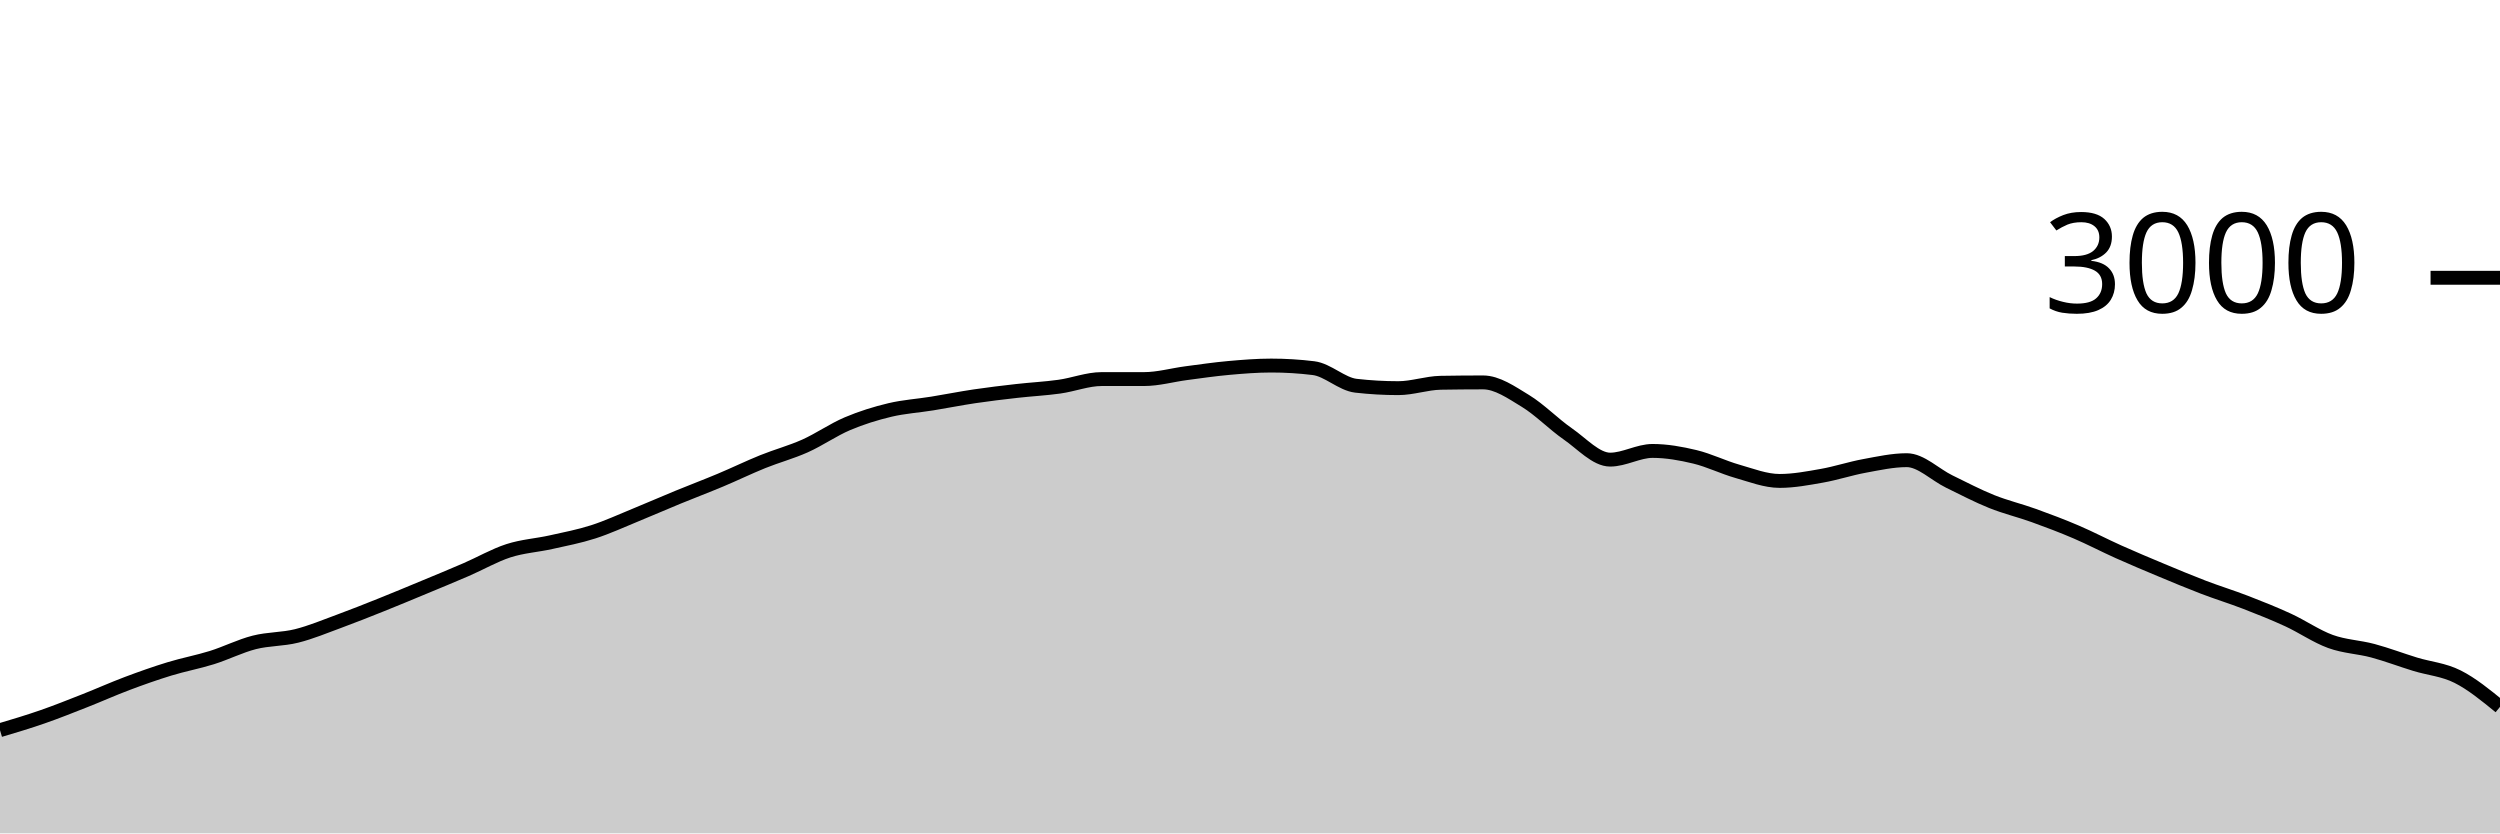
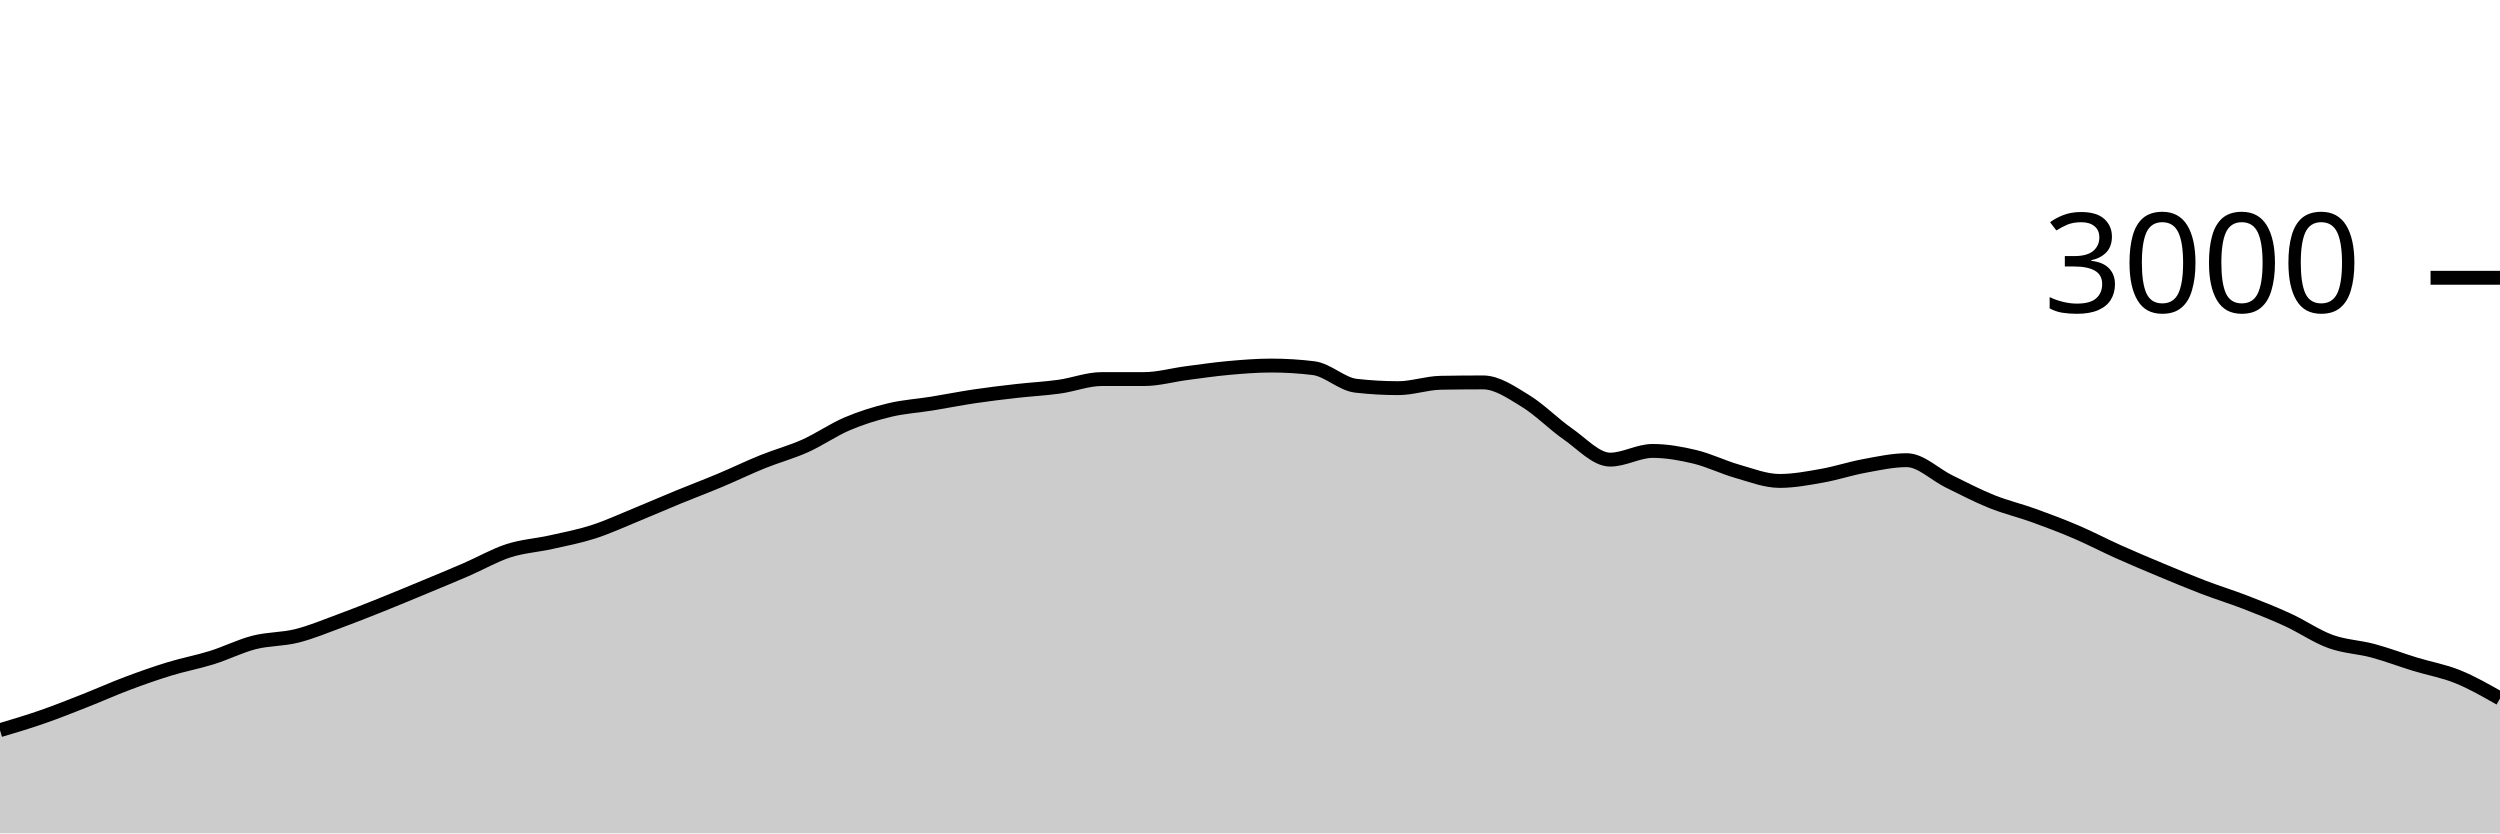
<svg xmlns="http://www.w3.org/2000/svg" viewBox="0 0 180 60">
  <g transform="translate(0,20)">
-     <path class="area" fill="rgba(0, 0, 0, 0.2)" d="M0,32.573C1.017,32.27,2.034,31.967,3.051,31.613C4.068,31.26,5.085,30.853,6.102,30.453C7.119,30.053,8.136,29.596,9.153,29.213C10.169,28.831,11.186,28.471,12.203,28.16C13.22,27.849,14.237,27.664,15.254,27.347C16.271,27.029,17.288,26.513,18.305,26.253C19.322,25.993,20.339,26.04,21.356,25.787C22.373,25.533,23.39,25.107,24.407,24.733C25.424,24.36,26.441,23.953,27.458,23.547C28.475,23.14,29.492,22.716,30.508,22.293C31.525,21.871,32.542,21.453,33.559,21.013C34.576,20.573,35.593,19.982,36.61,19.653C37.627,19.324,38.644,19.267,39.661,19.04C40.678,18.813,41.695,18.62,42.712,18.293C43.729,17.967,44.746,17.496,45.763,17.08C46.78,16.664,47.797,16.218,48.814,15.8C49.831,15.382,50.847,15,51.864,14.573C52.881,14.147,53.898,13.651,54.915,13.24C55.932,12.829,56.949,12.562,57.966,12.107C58.983,11.651,60,10.938,61.017,10.507C62.034,10.076,63.051,9.762,64.068,9.52C65.085,9.278,66.102,9.218,67.119,9.053C68.136,8.889,69.153,8.684,70.169,8.533C71.186,8.382,72.203,8.262,73.22,8.147C74.237,8.031,75.254,7.982,76.271,7.84C77.288,7.698,78.305,7.293,79.322,7.293C80.339,7.293,81.356,7.293,82.373,7.293C83.39,7.293,84.407,7,85.424,6.867C86.441,6.733,87.458,6.584,88.475,6.493C89.492,6.402,90.508,6.32,91.525,6.32C92.542,6.32,93.559,6.382,94.576,6.507C95.593,6.631,96.61,7.658,97.627,7.773C98.644,7.889,99.661,7.947,100.678,7.947C101.695,7.947,102.712,7.578,103.729,7.56C104.746,7.542,105.763,7.533,106.78,7.533C107.797,7.533,108.814,8.249,109.831,8.867C110.847,9.484,111.864,10.536,112.881,11.24C113.898,11.944,114.915,13.093,115.932,13.093C116.949,13.093,117.966,12.467,118.983,12.467C120,12.467,121.017,12.649,122.034,12.893C123.051,13.138,124.068,13.644,125.085,13.933C126.102,14.222,127.119,14.627,128.136,14.627C129.153,14.627,130.169,14.433,131.186,14.253C132.203,14.073,133.22,13.733,134.237,13.547C135.254,13.36,136.271,13.133,137.288,13.133C138.305,13.133,139.322,14.171,140.339,14.667C141.356,15.162,142.373,15.698,143.39,16.107C144.407,16.516,145.424,16.753,146.441,17.12C147.458,17.487,148.475,17.871,149.492,18.307C150.508,18.742,151.525,19.278,152.542,19.733C153.559,20.189,154.576,20.616,155.593,21.04C156.61,21.464,157.627,21.891,158.644,22.28C159.661,22.669,160.678,22.98,161.695,23.373C162.712,23.767,163.729,24.171,164.746,24.64C165.763,25.109,166.78,25.818,167.797,26.187C168.814,26.556,169.831,26.58,170.847,26.853C171.864,27.127,172.881,27.516,173.898,27.827C174.915,28.138,175.932,28.209,176.949,28.72C177.966,29.231,178.983,30.062,180,30.893L180,40C178.983,40,177.966,40,176.949,40C175.932,40,174.915,40,173.898,40C172.881,40,171.864,40,170.847,40C169.831,40,168.814,40,167.797,40C166.78,40,165.763,40,164.746,40C163.729,40,162.712,40,161.695,40C160.678,40,159.661,40,158.644,40C157.627,40,156.61,40,155.593,40C154.576,40,153.559,40,152.542,40C151.525,40,150.508,40,149.492,40C148.475,40,147.458,40,146.441,40C145.424,40,144.407,40,143.39,40C142.373,40,141.356,40,140.339,40C139.322,40,138.305,40,137.288,40C136.271,40,135.254,40,134.237,40C133.22,40,132.203,40,131.186,40C130.169,40,129.153,40,128.136,40C127.119,40,126.102,40,125.085,40C124.068,40,123.051,40,122.034,40C121.017,40,120,40,118.983,40C117.966,40,116.949,40,115.932,40C114.915,40,113.898,40,112.881,40C111.864,40,110.847,40,109.831,40C108.814,40,107.797,40,106.78,40C105.763,40,104.746,40,103.729,40C102.712,40,101.695,40,100.678,40C99.661,40,98.644,40,97.627,40C96.61,40,95.593,40,94.576,40C93.559,40,92.542,40,91.525,40C90.508,40,89.492,40,88.475,40C87.458,40,86.441,40,85.424,40C84.407,40,83.39,40,82.373,40C81.356,40,80.339,40,79.322,40C78.305,40,77.288,40,76.271,40C75.254,40,74.237,40,73.22,40C72.203,40,71.186,40,70.169,40C69.153,40,68.136,40,67.119,40C66.102,40,65.085,40,64.068,40C63.051,40,62.034,40,61.017,40C60,40,58.983,40,57.966,40C56.949,40,55.932,40,54.915,40C53.898,40,52.881,40,51.864,40C50.847,40,49.831,40,48.814,40C47.797,40,46.78,40,45.763,40C44.746,40,43.729,40,42.712,40C41.695,40,40.678,40,39.661,40C38.644,40,37.627,40,36.61,40C35.593,40,34.576,40,33.559,40C32.542,40,31.525,40,30.508,40C29.492,40,28.475,40,27.458,40C26.441,40,25.424,40,24.407,40C23.39,40,22.373,40,21.356,40C20.339,40,19.322,40,18.305,40C17.288,40,16.271,40,15.254,40C14.237,40,13.22,40,12.203,40C11.186,40,10.169,40,9.153,40C8.136,40,7.119,40,6.102,40C5.085,40,4.068,40,3.051,40C2.034,40,1.017,40,0,40Z" />
-     <path class="line" stroke="black" fill="none" d="M0,32.573C1.017,32.27,2.034,31.967,3.051,31.613C4.068,31.26,5.085,30.853,6.102,30.453C7.119,30.053,8.136,29.596,9.153,29.213C10.169,28.831,11.186,28.471,12.203,28.16C13.22,27.849,14.237,27.664,15.254,27.347C16.271,27.029,17.288,26.513,18.305,26.253C19.322,25.993,20.339,26.04,21.356,25.787C22.373,25.533,23.39,25.107,24.407,24.733C25.424,24.36,26.441,23.953,27.458,23.547C28.475,23.14,29.492,22.716,30.508,22.293C31.525,21.871,32.542,21.453,33.559,21.013C34.576,20.573,35.593,19.982,36.61,19.653C37.627,19.324,38.644,19.267,39.661,19.04C40.678,18.813,41.695,18.62,42.712,18.293C43.729,17.967,44.746,17.496,45.763,17.08C46.78,16.664,47.797,16.218,48.814,15.8C49.831,15.382,50.847,15,51.864,14.573C52.881,14.147,53.898,13.651,54.915,13.24C55.932,12.829,56.949,12.562,57.966,12.107C58.983,11.651,60,10.938,61.017,10.507C62.034,10.076,63.051,9.762,64.068,9.52C65.085,9.278,66.102,9.218,67.119,9.053C68.136,8.889,69.153,8.684,70.169,8.533C71.186,8.382,72.203,8.262,73.22,8.147C74.237,8.031,75.254,7.982,76.271,7.84C77.288,7.698,78.305,7.293,79.322,7.293C80.339,7.293,81.356,7.293,82.373,7.293C83.39,7.293,84.407,7,85.424,6.867C86.441,6.733,87.458,6.584,88.475,6.493C89.492,6.402,90.508,6.32,91.525,6.32C92.542,6.32,93.559,6.382,94.576,6.507C95.593,6.631,96.61,7.658,97.627,7.773C98.644,7.889,99.661,7.947,100.678,7.947C101.695,7.947,102.712,7.578,103.729,7.56C104.746,7.542,105.763,7.533,106.78,7.533C107.797,7.533,108.814,8.249,109.831,8.867C110.847,9.484,111.864,10.536,112.881,11.24C113.898,11.944,114.915,13.093,115.932,13.093C116.949,13.093,117.966,12.467,118.983,12.467C120,12.467,121.017,12.649,122.034,12.893C123.051,13.138,124.068,13.644,125.085,13.933C126.102,14.222,127.119,14.627,128.136,14.627C129.153,14.627,130.169,14.433,131.186,14.253C132.203,14.073,133.22,13.733,134.237,13.547C135.254,13.36,136.271,13.133,137.288,13.133C138.305,13.133,139.322,14.171,140.339,14.667C141.356,15.162,142.373,15.698,143.39,16.107C144.407,16.516,145.424,16.753,146.441,17.12C147.458,17.487,148.475,17.871,149.492,18.307C150.508,18.742,151.525,19.278,152.542,19.733C153.559,20.189,154.576,20.616,155.593,21.04C156.61,21.464,157.627,21.891,158.644,22.28C159.661,22.669,160.678,22.98,161.695,23.373C162.712,23.767,163.729,24.171,164.746,24.64C165.763,25.109,166.78,25.818,167.797,26.187C168.814,26.556,169.831,26.58,170.847,26.853C171.864,27.127,172.881,27.516,173.898,27.827C174.915,28.138,175.932,28.209,176.949,28.72C177.966,29.231,178.983,30.062,180,30.893" />
+     <path class="area" fill="rgba(0, 0, 0, 0.2)" d="M0,32.573C1.017,32.27,2.034,31.967,3.051,31.613C4.068,31.26,5.085,30.853,6.102,30.453C7.119,30.053,8.136,29.596,9.153,29.213C10.169,28.831,11.186,28.471,12.203,28.16C13.22,27.849,14.237,27.664,15.254,27.347C16.271,27.029,17.288,26.513,18.305,26.253C19.322,25.993,20.339,26.04,21.356,25.787C22.373,25.533,23.39,25.107,24.407,24.733C25.424,24.36,26.441,23.953,27.458,23.547C28.475,23.14,29.492,22.716,30.508,22.293C31.525,21.871,32.542,21.453,33.559,21.013C34.576,20.573,35.593,19.982,36.61,19.653C37.627,19.324,38.644,19.267,39.661,19.04C40.678,18.813,41.695,18.62,42.712,18.293C43.729,17.967,44.746,17.496,45.763,17.08C46.78,16.664,47.797,16.218,48.814,15.8C49.831,15.382,50.847,15,51.864,14.573C52.881,14.147,53.898,13.651,54.915,13.24C55.932,12.829,56.949,12.562,57.966,12.107C58.983,11.651,60,10.938,61.017,10.507C62.034,10.076,63.051,9.762,64.068,9.52C65.085,9.278,66.102,9.218,67.119,9.053C68.136,8.889,69.153,8.684,70.169,8.533C71.186,8.382,72.203,8.262,73.22,8.147C74.237,8.031,75.254,7.982,76.271,7.84C77.288,7.698,78.305,7.293,79.322,7.293C80.339,7.293,81.356,7.293,82.373,7.293C83.39,7.293,84.407,7,85.424,6.867C86.441,6.733,87.458,6.584,88.475,6.493C89.492,6.402,90.508,6.32,91.525,6.32C92.542,6.32,93.559,6.382,94.576,6.507C95.593,6.631,96.61,7.658,97.627,7.773C98.644,7.889,99.661,7.947,100.678,7.947C101.695,7.947,102.712,7.578,103.729,7.56C104.746,7.542,105.763,7.533,106.78,7.533C107.797,7.533,108.814,8.249,109.831,8.867C110.847,9.484,111.864,10.536,112.881,11.24C113.898,11.944,114.915,13.093,115.932,13.093C116.949,13.093,117.966,12.467,118.983,12.467C120,12.467,121.017,12.649,122.034,12.893C123.051,13.138,124.068,13.644,125.085,13.933C126.102,14.222,127.119,14.627,128.136,14.627C129.153,14.627,130.169,14.433,131.186,14.253C132.203,14.073,133.22,13.733,134.237,13.547C135.254,13.36,136.271,13.133,137.288,13.133C138.305,13.133,139.322,14.171,140.339,14.667C141.356,15.162,142.373,15.698,143.39,16.107C144.407,16.516,145.424,16.753,146.441,17.12C147.458,17.487,148.475,17.871,149.492,18.307C150.508,18.742,151.525,19.278,152.542,19.733C153.559,20.189,154.576,20.616,155.593,21.04C156.61,21.464,157.627,21.891,158.644,22.28C159.661,22.669,160.678,22.98,161.695,23.373C162.712,23.767,163.729,24.171,164.746,24.64C165.763,25.109,166.78,25.818,167.797,26.187C168.814,26.556,169.831,26.58,170.847,26.853C171.864,27.127,172.881,27.516,173.898,27.827C174.915,28.138,175.932,28.309,176.949,28.72C177.966,29.131,178.983,29.712,180,30.293L180,40C178.983,40,177.966,40,176.949,40C175.932,40,174.915,40,173.898,40C172.881,40,171.864,40,170.847,40C169.831,40,168.814,40,167.797,40C166.78,40,165.763,40,164.746,40C163.729,40,162.712,40,161.695,40C160.678,40,159.661,40,158.644,40C157.627,40,156.61,40,155.593,40C154.576,40,153.559,40,152.542,40C151.525,40,150.508,40,149.492,40C148.475,40,147.458,40,146.441,40C145.424,40,144.407,40,143.39,40C142.373,40,141.356,40,140.339,40C139.322,40,138.305,40,137.288,40C136.271,40,135.254,40,134.237,40C133.22,40,132.203,40,131.186,40C130.169,40,129.153,40,128.136,40C127.119,40,126.102,40,125.085,40C124.068,40,123.051,40,122.034,40C121.017,40,120,40,118.983,40C117.966,40,116.949,40,115.932,40C114.915,40,113.898,40,112.881,40C111.864,40,110.847,40,109.831,40C108.814,40,107.797,40,106.78,40C105.763,40,104.746,40,103.729,40C102.712,40,101.695,40,100.678,40C99.661,40,98.644,40,97.627,40C96.61,40,95.593,40,94.576,40C93.559,40,92.542,40,91.525,40C90.508,40,89.492,40,88.475,40C87.458,40,86.441,40,85.424,40C84.407,40,83.39,40,82.373,40C81.356,40,80.339,40,79.322,40C78.305,40,77.288,40,76.271,40C75.254,40,74.237,40,73.22,40C72.203,40,71.186,40,70.169,40C69.153,40,68.136,40,67.119,40C66.102,40,65.085,40,64.068,40C63.051,40,62.034,40,61.017,40C60,40,58.983,40,57.966,40C56.949,40,55.932,40,54.915,40C53.898,40,52.881,40,51.864,40C50.847,40,49.831,40,48.814,40C47.797,40,46.78,40,45.763,40C44.746,40,43.729,40,42.712,40C41.695,40,40.678,40,39.661,40C38.644,40,37.627,40,36.61,40C35.593,40,34.576,40,33.559,40C32.542,40,31.525,40,30.508,40C29.492,40,28.475,40,27.458,40C26.441,40,25.424,40,24.407,40C23.39,40,22.373,40,21.356,40C20.339,40,19.322,40,18.305,40C17.288,40,16.271,40,15.254,40C14.237,40,13.22,40,12.203,40C11.186,40,10.169,40,9.153,40C8.136,40,7.119,40,6.102,40C5.085,40,4.068,40,3.051,40C2.034,40,1.017,40,0,40Z" />
+     <path class="line" stroke="black" fill="none" d="M0,32.573C1.017,32.27,2.034,31.967,3.051,31.613C4.068,31.26,5.085,30.853,6.102,30.453C7.119,30.053,8.136,29.596,9.153,29.213C10.169,28.831,11.186,28.471,12.203,28.16C13.22,27.849,14.237,27.664,15.254,27.347C16.271,27.029,17.288,26.513,18.305,26.253C19.322,25.993,20.339,26.04,21.356,25.787C22.373,25.533,23.39,25.107,24.407,24.733C25.424,24.36,26.441,23.953,27.458,23.547C28.475,23.14,29.492,22.716,30.508,22.293C31.525,21.871,32.542,21.453,33.559,21.013C34.576,20.573,35.593,19.982,36.61,19.653C37.627,19.324,38.644,19.267,39.661,19.04C40.678,18.813,41.695,18.62,42.712,18.293C43.729,17.967,44.746,17.496,45.763,17.08C46.78,16.664,47.797,16.218,48.814,15.8C49.831,15.382,50.847,15,51.864,14.573C52.881,14.147,53.898,13.651,54.915,13.24C55.932,12.829,56.949,12.562,57.966,12.107C58.983,11.651,60,10.938,61.017,10.507C62.034,10.076,63.051,9.762,64.068,9.52C65.085,9.278,66.102,9.218,67.119,9.053C68.136,8.889,69.153,8.684,70.169,8.533C71.186,8.382,72.203,8.262,73.22,8.147C74.237,8.031,75.254,7.982,76.271,7.84C77.288,7.698,78.305,7.293,79.322,7.293C80.339,7.293,81.356,7.293,82.373,7.293C83.39,7.293,84.407,7,85.424,6.867C86.441,6.733,87.458,6.584,88.475,6.493C89.492,6.402,90.508,6.32,91.525,6.32C92.542,6.32,93.559,6.382,94.576,6.507C95.593,6.631,96.61,7.658,97.627,7.773C98.644,7.889,99.661,7.947,100.678,7.947C101.695,7.947,102.712,7.578,103.729,7.56C104.746,7.542,105.763,7.533,106.78,7.533C107.797,7.533,108.814,8.249,109.831,8.867C110.847,9.484,111.864,10.536,112.881,11.24C113.898,11.944,114.915,13.093,115.932,13.093C116.949,13.093,117.966,12.467,118.983,12.467C120,12.467,121.017,12.649,122.034,12.893C123.051,13.138,124.068,13.644,125.085,13.933C126.102,14.222,127.119,14.627,128.136,14.627C129.153,14.627,130.169,14.433,131.186,14.253C132.203,14.073,133.22,13.733,134.237,13.547C135.254,13.36,136.271,13.133,137.288,13.133C138.305,13.133,139.322,14.171,140.339,14.667C141.356,15.162,142.373,15.698,143.39,16.107C144.407,16.516,145.424,16.753,146.441,17.12C147.458,17.487,148.475,17.871,149.492,18.307C150.508,18.742,151.525,19.278,152.542,19.733C153.559,20.189,154.576,20.616,155.593,21.04C156.61,21.464,157.627,21.891,158.644,22.28C159.661,22.669,160.678,22.98,161.695,23.373C162.712,23.767,163.729,24.171,164.746,24.64C165.763,25.109,166.78,25.818,167.797,26.187C168.814,26.556,169.831,26.58,170.847,26.853C171.864,27.127,172.881,27.516,173.898,27.827C174.915,28.138,175.932,28.309,176.949,28.72C177.966,29.131,178.983,29.712,180,30.293" />
    <path class="axis-ceiling" stroke-width="1" stroke="black" fill="none" d="M175,0L180,0" />
    <text class="axis-ceiling-label" font-family="sans-serif" text-anchor="end" font-size="10px" x="170" y="2.5">3000</text>
  </g>
</svg>
